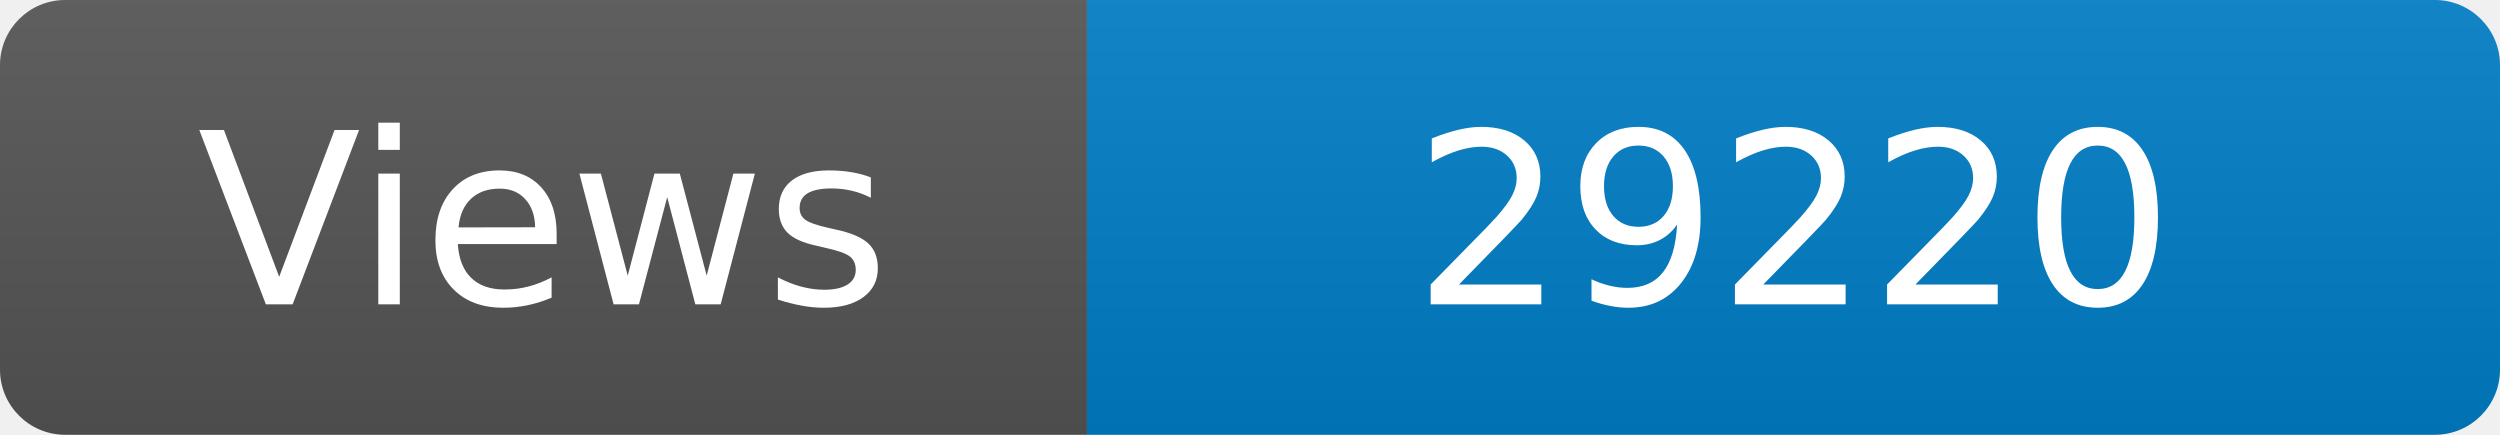
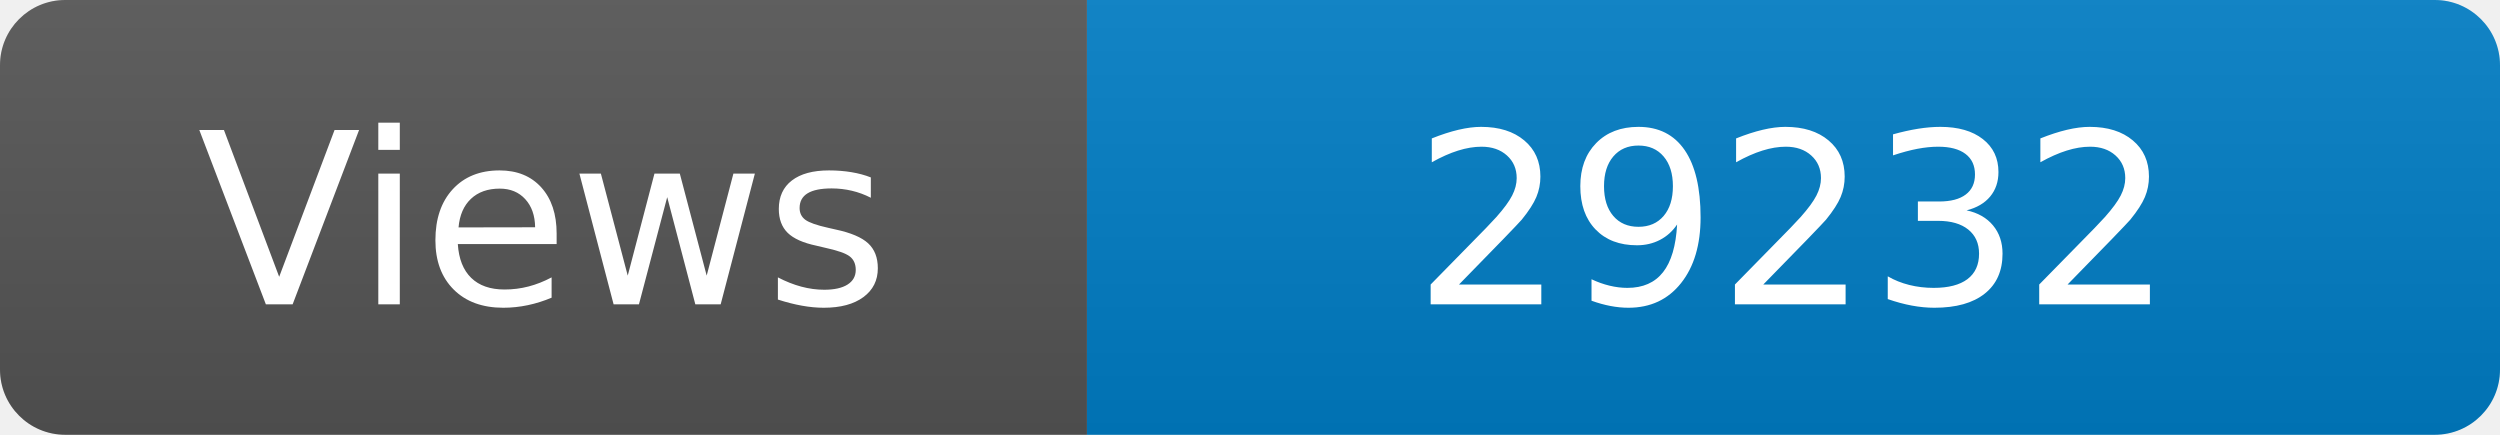
<svg xmlns="http://www.w3.org/2000/svg" width="115" height="20" role="img" aria-label="Maintained?: yes">
  <linearGradient id="s" x2="0" y2="100%">
    <stop offset="0" stop-color="#bbb" stop-opacity=".1" />
    <stop offset="1" stop-opacity=".1" />
  </linearGradient>
  <clipPath id="r">
    <rect width="115" height="20" rx="3" fill="#fff" />
  </clipPath>
  <g clip-path="url(#r)">
    <rect width="50" height="20" fill="#555" />
    <rect x="50" width="160" height="20" fill="#007ec6" />
    <rect width="115" height="20" fill="url(#s)" />
  </g>
  <g fill="#fff" text-anchor="middle" font-family="Verdana,Geneva,DejaVu Sans,sans-serif" font-size="110">
    <text x="250" y="140" transform="scale(.1)" fill="#fff">Views</text>
-     <text x="825" y="140" transform="scale(.1)" fill="#fff">29220</text>
+     <text x="825" y="140" transform="scale(.1)" fill="#fff">29232</text>
  </g>
</svg>
